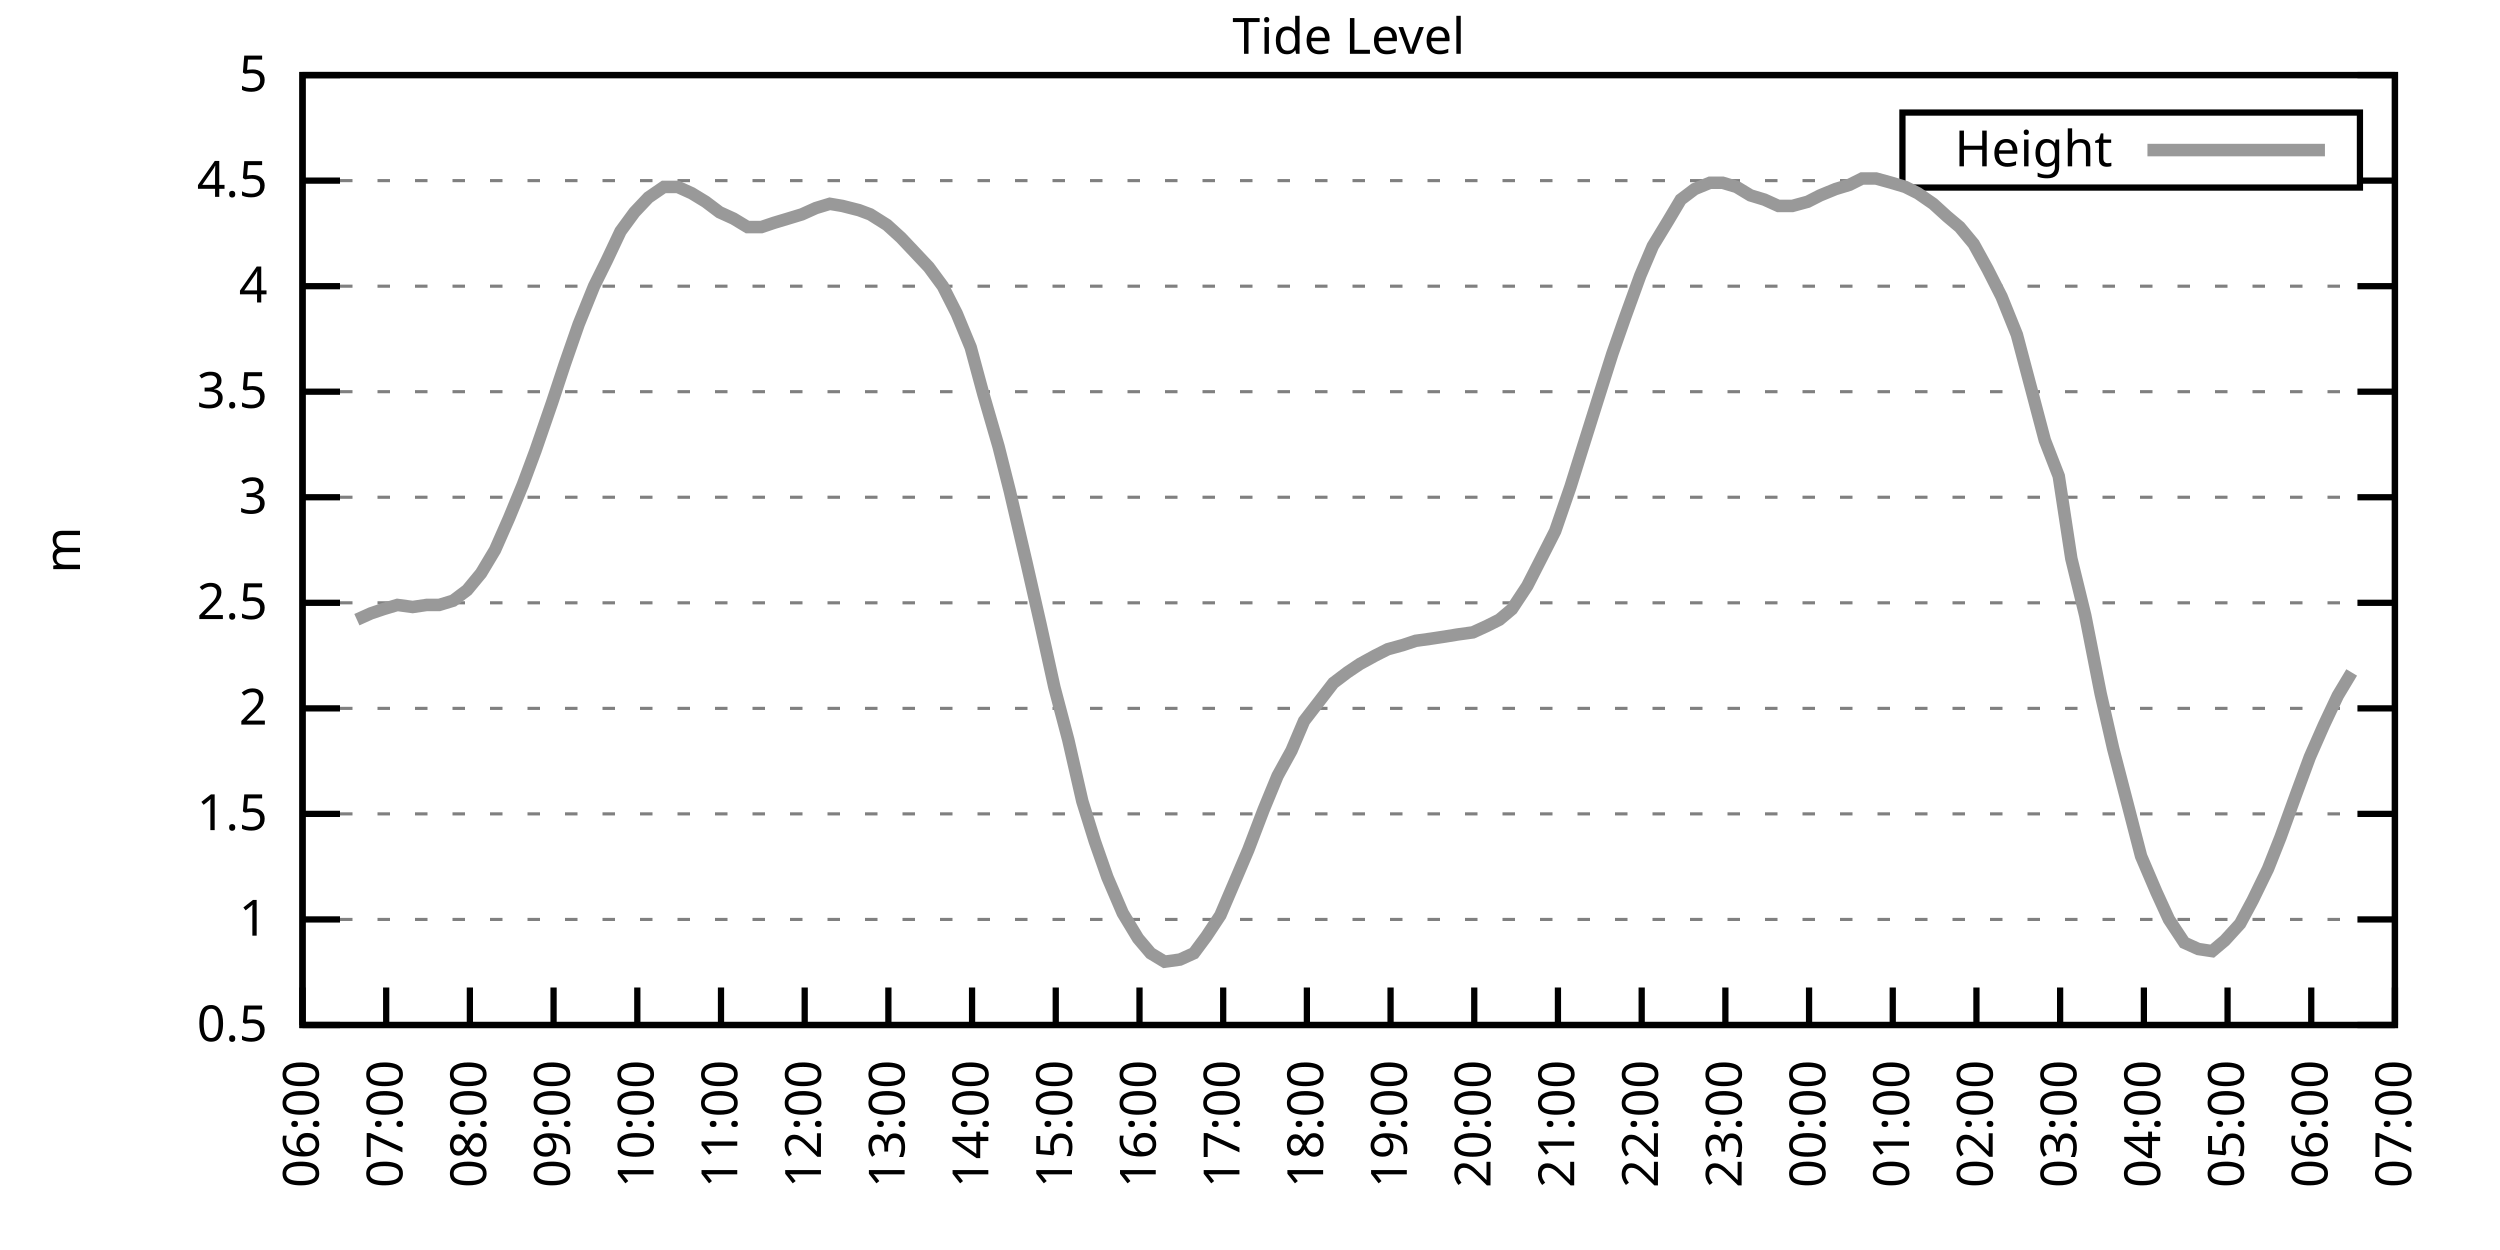
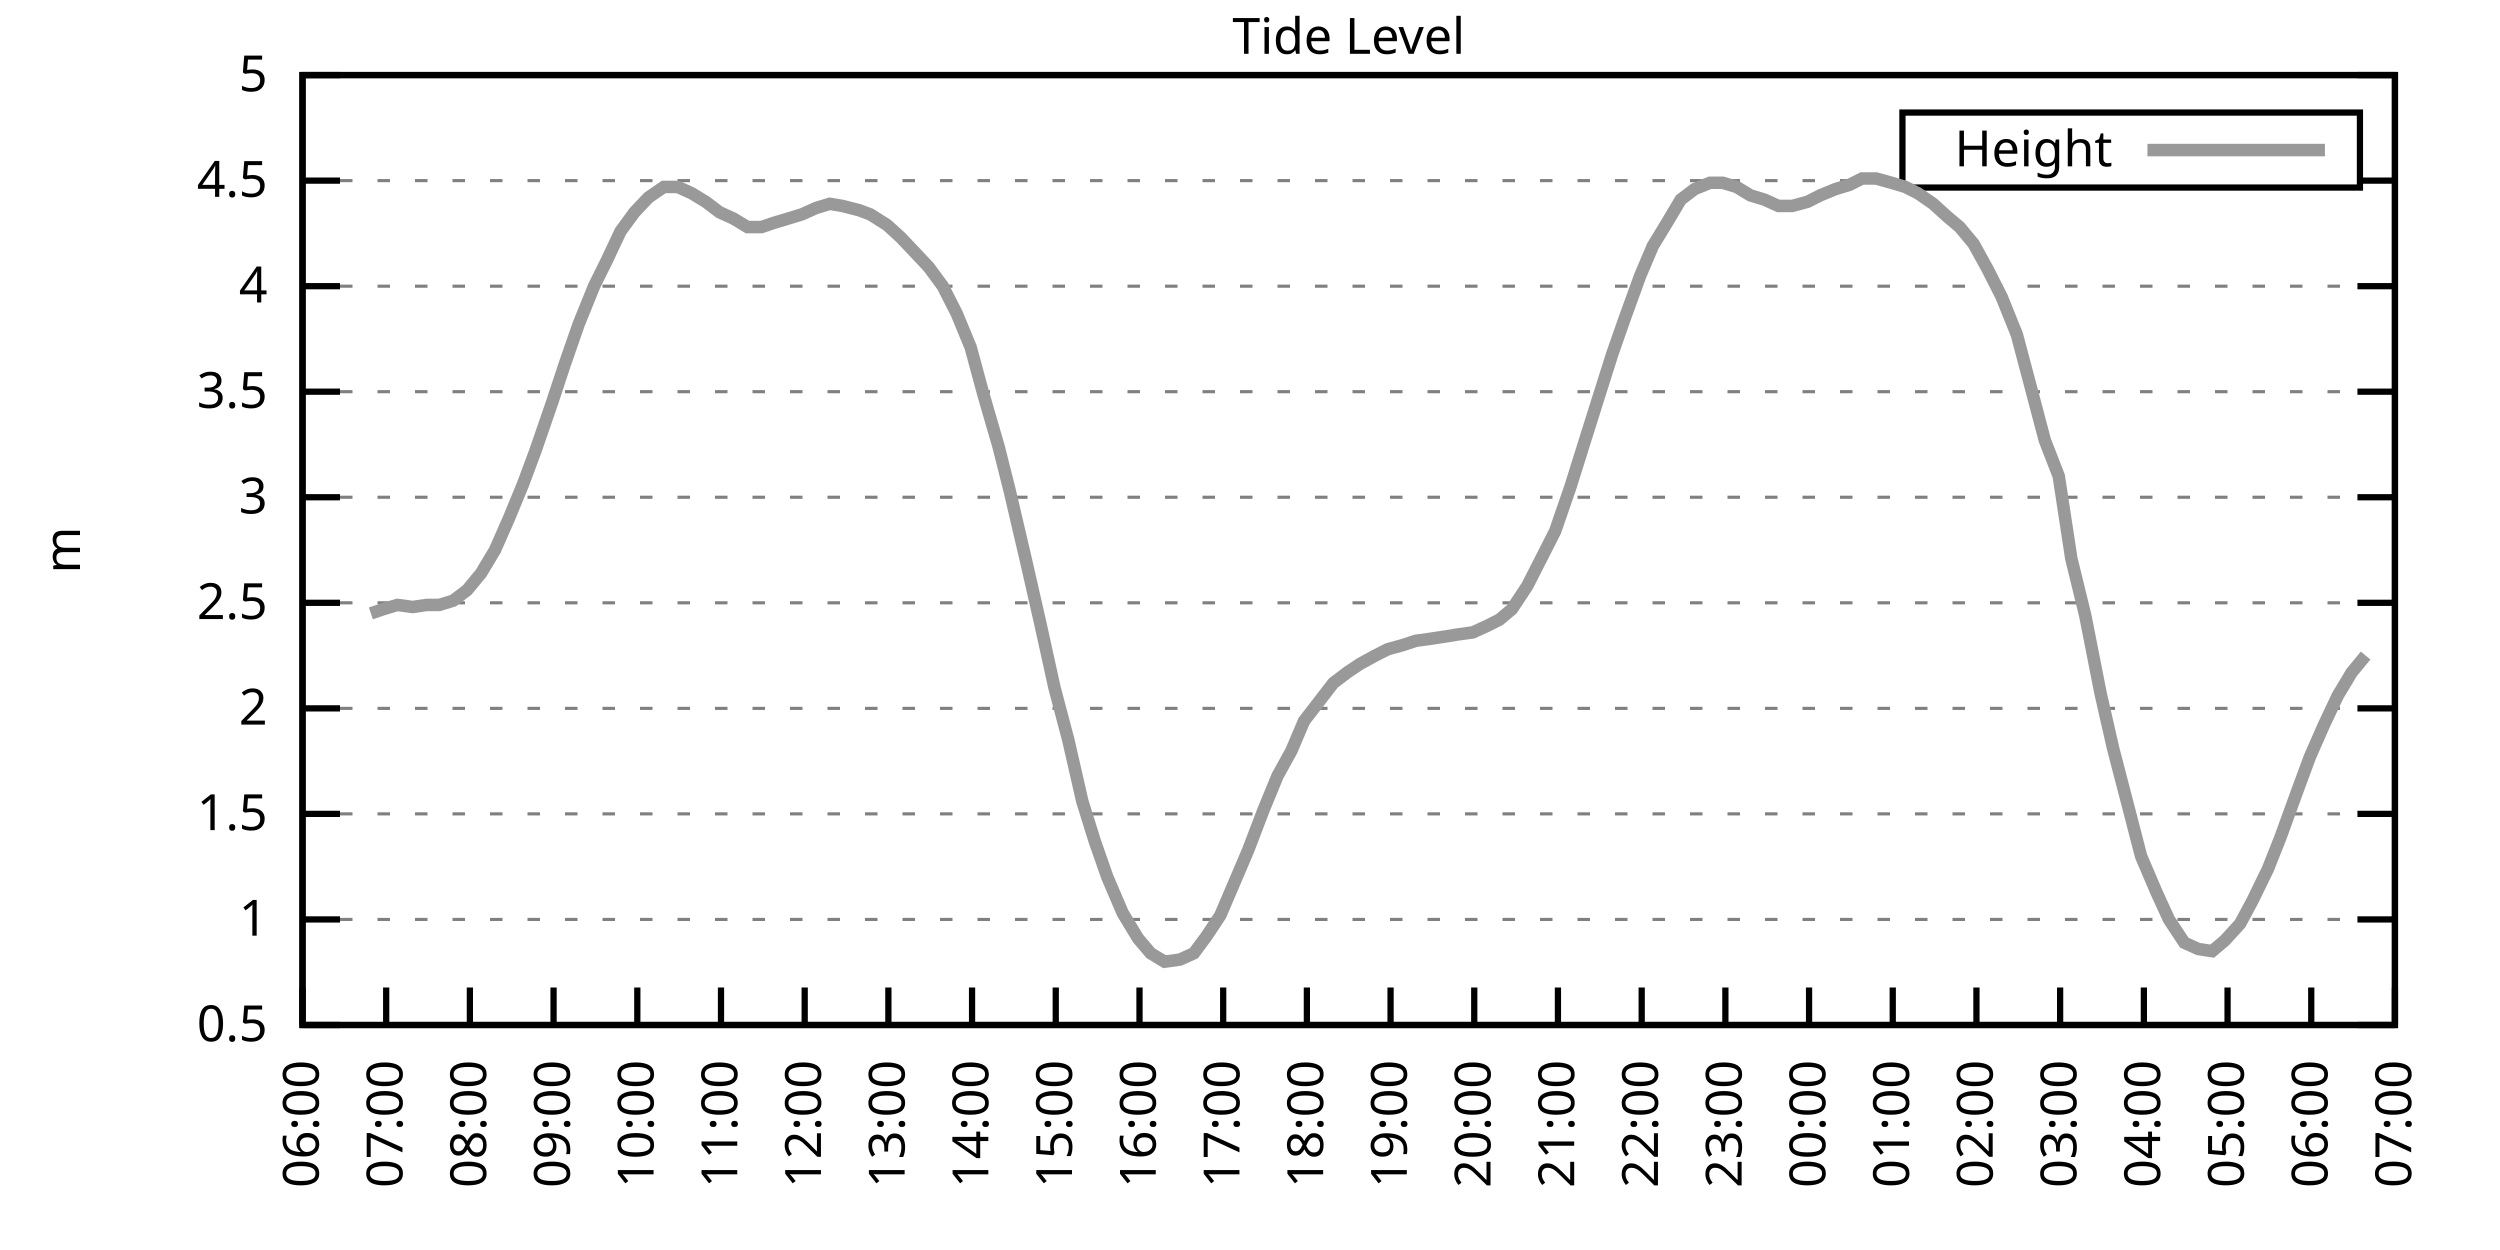
<svg xmlns="http://www.w3.org/2000/svg" xmlns:xlink="http://www.w3.org/1999/xlink" width="400" height="200" viewBox="0 0 400 200">
  <g id="gnuplot_canvas">
    <rect x="0" y="0" width="400" height="200" fill="none" />
    <defs>
      <circle id="gpDot" r="0.5" stroke-width="0.5" stroke="currentColor" />
      <path id="gpPt0" stroke-width="0.333" stroke="currentColor" d="M-1,0 h2 M0,-1 v2" />
      <path id="gpPt1" stroke-width="0.333" stroke="currentColor" d="M-1,-1 L1,1 M1,-1 L-1,1" />
      <path id="gpPt2" stroke-width="0.333" stroke="currentColor" d="M-1,0 L1,0 M0,-1 L0,1 M-1,-1 L1,1 M-1,1 L1,-1" />
      <rect id="gpPt3" stroke-width="0.333" stroke="currentColor" x="-1" y="-1" width="2" height="2" />
      <rect id="gpPt4" stroke-width="0.333" stroke="currentColor" fill="currentColor" x="-1" y="-1" width="2" height="2" />
      <circle id="gpPt5" stroke-width="0.333" stroke="currentColor" cx="0" cy="0" r="1" />
      <use xlink:href="#gpPt5" id="gpPt6" fill="currentColor" stroke="none" />
      <path id="gpPt7" stroke-width="0.333" stroke="currentColor" d="M0,-1.33 L-1.33,0.67 L1.33,0.67 z" />
      <use xlink:href="#gpPt7" id="gpPt8" fill="currentColor" stroke="none" />
      <use xlink:href="#gpPt7" id="gpPt9" stroke="currentColor" transform="rotate(180)" />
      <use xlink:href="#gpPt9" id="gpPt10" fill="currentColor" stroke="none" />
      <use xlink:href="#gpPt3" id="gpPt11" stroke="currentColor" transform="rotate(45)" />
      <use xlink:href="#gpPt11" id="gpPt12" fill="currentColor" stroke="none" />
      <path id="gpPt13" stroke-width="0.333" stroke="currentColor" d="M0,1.330 L1.265,0.411 L0.782,-1.067 L-0.782,-1.076 L-1.265,0.411 z" />
      <use xlink:href="#gpPt13" id="gpPt14" fill="currentColor" stroke="none" />
      <filter id="textbox" filterUnits="objectBoundingBox" x="0" y="0" height="1" width="1">
        <feFlood flood-color="white" flood-opacity="1" result="bgnd" />
        <feComposite in="SourceGraphic" in2="bgnd" operator="atop" />
      </filter>
      <filter id="greybox" filterUnits="objectBoundingBox" x="0" y="0" height="1" width="1">
        <feFlood flood-color="lightgrey" flood-opacity="1" result="grey" />
        <feComposite in="SourceGraphic" in2="grey" operator="atop" />
      </filter>
    </defs>
    <g fill="none" color="white" stroke="currentColor" stroke-width="1.00" stroke-linecap="butt" stroke-linejoin="miter">
</g>
    <g fill="none" color="black" stroke="currentColor" stroke-width="1.00" stroke-linecap="butt" stroke-linejoin="miter">
      <g stroke="none" shape-rendering="crispEdges">
        <polygon fill="rgb(255, 255, 255)" points="48.40,164.00 383.18,164.00 383.18,12.02 48.40,12.02 " />
      </g>
    </g>
    <g fill="none" color="black" stroke="currentColor" stroke-width="1.00" stroke-linecap="butt" stroke-linejoin="miter">
</g>
    <g fill="none" color="black" stroke="black" stroke-width="0.50" stroke-linecap="butt" stroke-linejoin="miter">
</g>
    <g fill="none" color="gray" stroke="currentColor" stroke-width="0.50" stroke-linecap="butt" stroke-linejoin="miter">
      <path stroke="gray" stroke-dasharray="2,4" class="gridline" d="M48.40,164.00 L383.19,164.00  " />
    </g>
    <g fill="none" color="gray" stroke="gray" stroke-width="1.00" stroke-linecap="butt" stroke-linejoin="miter">
</g>
    <g fill="none" color="black" stroke="currentColor" stroke-width="1.00" stroke-linecap="butt" stroke-linejoin="miter">
      <path stroke="black" d="M48.40,164.00 L54.40,164.00 M383.19,164.00 L377.19,164.00  " />
      <g transform="translate(42.80,166.60)" stroke="none" fill="black" font-family="Sans" font-size="8.00" text-anchor="end">
        <text>
          <tspan font-family="Sans"> 0.5</tspan>
        </text>
      </g>
    </g>
    <g fill="none" color="black" stroke="currentColor" stroke-width="1.00" stroke-linecap="butt" stroke-linejoin="miter">
</g>
    <g fill="none" color="black" stroke="black" stroke-width="0.50" stroke-linecap="butt" stroke-linejoin="miter">
</g>
    <g fill="none" color="gray" stroke="currentColor" stroke-width="0.50" stroke-linecap="butt" stroke-linejoin="miter">
      <path stroke="gray" stroke-dasharray="2,4" class="gridline" d="M48.40,147.11 L383.19,147.11  " />
    </g>
    <g fill="none" color="gray" stroke="gray" stroke-width="1.00" stroke-linecap="butt" stroke-linejoin="miter">
</g>
    <g fill="none" color="black" stroke="currentColor" stroke-width="1.00" stroke-linecap="butt" stroke-linejoin="miter">
      <path stroke="black" d="M48.40,147.11 L54.40,147.11 M383.19,147.11 L377.19,147.11  " />
      <g transform="translate(42.80,149.71)" stroke="none" fill="black" font-family="Sans" font-size="8.00" text-anchor="end">
        <text>
          <tspan font-family="Sans"> 1</tspan>
        </text>
      </g>
    </g>
    <g fill="none" color="black" stroke="currentColor" stroke-width="1.00" stroke-linecap="butt" stroke-linejoin="miter">
</g>
    <g fill="none" color="black" stroke="black" stroke-width="0.50" stroke-linecap="butt" stroke-linejoin="miter">
</g>
    <g fill="none" color="gray" stroke="currentColor" stroke-width="0.50" stroke-linecap="butt" stroke-linejoin="miter">
      <path stroke="gray" stroke-dasharray="2,4" class="gridline" d="M48.40,130.22 L383.19,130.22  " />
    </g>
    <g fill="none" color="gray" stroke="gray" stroke-width="1.00" stroke-linecap="butt" stroke-linejoin="miter">
</g>
    <g fill="none" color="black" stroke="currentColor" stroke-width="1.00" stroke-linecap="butt" stroke-linejoin="miter">
      <path stroke="black" d="M48.40,130.22 L54.40,130.22 M383.19,130.22 L377.19,130.22  " />
      <g transform="translate(42.80,132.82)" stroke="none" fill="black" font-family="Sans" font-size="8.00" text-anchor="end">
        <text>
          <tspan font-family="Sans"> 1.5</tspan>
        </text>
      </g>
    </g>
    <g fill="none" color="black" stroke="currentColor" stroke-width="1.00" stroke-linecap="butt" stroke-linejoin="miter">
</g>
    <g fill="none" color="black" stroke="black" stroke-width="0.50" stroke-linecap="butt" stroke-linejoin="miter">
</g>
    <g fill="none" color="gray" stroke="currentColor" stroke-width="0.50" stroke-linecap="butt" stroke-linejoin="miter">
      <path stroke="gray" stroke-dasharray="2,4" class="gridline" d="M48.40,113.34 L383.19,113.34  " />
    </g>
    <g fill="none" color="gray" stroke="gray" stroke-width="1.00" stroke-linecap="butt" stroke-linejoin="miter">
</g>
    <g fill="none" color="black" stroke="currentColor" stroke-width="1.00" stroke-linecap="butt" stroke-linejoin="miter">
      <path stroke="black" d="M48.40,113.34 L54.40,113.34 M383.19,113.34 L377.19,113.34  " />
      <g transform="translate(42.80,115.94)" stroke="none" fill="black" font-family="Sans" font-size="8.00" text-anchor="end">
        <text>
          <tspan font-family="Sans"> 2</tspan>
        </text>
      </g>
    </g>
    <g fill="none" color="black" stroke="currentColor" stroke-width="1.00" stroke-linecap="butt" stroke-linejoin="miter">
</g>
    <g fill="none" color="black" stroke="black" stroke-width="0.50" stroke-linecap="butt" stroke-linejoin="miter">
</g>
    <g fill="none" color="gray" stroke="currentColor" stroke-width="0.50" stroke-linecap="butt" stroke-linejoin="miter">
      <path stroke="gray" stroke-dasharray="2,4" class="gridline" d="M48.40,96.45 L383.19,96.45  " />
    </g>
    <g fill="none" color="gray" stroke="gray" stroke-width="1.00" stroke-linecap="butt" stroke-linejoin="miter">
</g>
    <g fill="none" color="black" stroke="currentColor" stroke-width="1.00" stroke-linecap="butt" stroke-linejoin="miter">
      <path stroke="black" d="M48.40,96.45 L54.40,96.45 M383.19,96.45 L377.19,96.45  " />
      <g transform="translate(42.80,99.05)" stroke="none" fill="black" font-family="Sans" font-size="8.00" text-anchor="end">
        <text>
          <tspan font-family="Sans"> 2.5</tspan>
        </text>
      </g>
    </g>
    <g fill="none" color="black" stroke="currentColor" stroke-width="1.00" stroke-linecap="butt" stroke-linejoin="miter">
</g>
    <g fill="none" color="black" stroke="black" stroke-width="0.50" stroke-linecap="butt" stroke-linejoin="miter">
</g>
    <g fill="none" color="gray" stroke="currentColor" stroke-width="0.50" stroke-linecap="butt" stroke-linejoin="miter">
      <path stroke="gray" stroke-dasharray="2,4" class="gridline" d="M48.40,79.56 L383.19,79.56  " />
    </g>
    <g fill="none" color="gray" stroke="gray" stroke-width="1.00" stroke-linecap="butt" stroke-linejoin="miter">
</g>
    <g fill="none" color="black" stroke="currentColor" stroke-width="1.00" stroke-linecap="butt" stroke-linejoin="miter">
      <path stroke="black" d="M48.40,79.56 L54.40,79.56 M383.19,79.56 L377.19,79.56  " />
      <g transform="translate(42.80,82.16)" stroke="none" fill="black" font-family="Sans" font-size="8.00" text-anchor="end">
        <text>
          <tspan font-family="Sans"> 3</tspan>
        </text>
      </g>
    </g>
    <g fill="none" color="black" stroke="currentColor" stroke-width="1.00" stroke-linecap="butt" stroke-linejoin="miter">
</g>
    <g fill="none" color="black" stroke="black" stroke-width="0.50" stroke-linecap="butt" stroke-linejoin="miter">
</g>
    <g fill="none" color="gray" stroke="currentColor" stroke-width="0.50" stroke-linecap="butt" stroke-linejoin="miter">
      <path stroke="gray" stroke-dasharray="2,4" class="gridline" d="M48.40,62.67 L383.19,62.67  " />
    </g>
    <g fill="none" color="gray" stroke="gray" stroke-width="1.00" stroke-linecap="butt" stroke-linejoin="miter">
</g>
    <g fill="none" color="black" stroke="currentColor" stroke-width="1.00" stroke-linecap="butt" stroke-linejoin="miter">
      <path stroke="black" d="M48.40,62.67 L54.40,62.67 M383.19,62.67 L377.19,62.67  " />
      <g transform="translate(42.80,65.27)" stroke="none" fill="black" font-family="Sans" font-size="8.00" text-anchor="end">
        <text>
          <tspan font-family="Sans"> 3.5</tspan>
        </text>
      </g>
    </g>
    <g fill="none" color="black" stroke="currentColor" stroke-width="1.00" stroke-linecap="butt" stroke-linejoin="miter">
</g>
    <g fill="none" color="black" stroke="black" stroke-width="0.50" stroke-linecap="butt" stroke-linejoin="miter">
</g>
    <g fill="none" color="gray" stroke="currentColor" stroke-width="0.50" stroke-linecap="butt" stroke-linejoin="miter">
      <path stroke="gray" stroke-dasharray="2,4" class="gridline" d="M48.40,45.79 L383.19,45.79  " />
    </g>
    <g fill="none" color="gray" stroke="gray" stroke-width="1.00" stroke-linecap="butt" stroke-linejoin="miter">
</g>
    <g fill="none" color="black" stroke="currentColor" stroke-width="1.00" stroke-linecap="butt" stroke-linejoin="miter">
      <path stroke="black" d="M48.40,45.79 L54.40,45.79 M383.19,45.79 L377.19,45.79  " />
      <g transform="translate(42.80,48.39)" stroke="none" fill="black" font-family="Sans" font-size="8.00" text-anchor="end">
        <text>
          <tspan font-family="Sans"> 4</tspan>
        </text>
      </g>
    </g>
    <g fill="none" color="black" stroke="currentColor" stroke-width="1.00" stroke-linecap="butt" stroke-linejoin="miter">
</g>
    <g fill="none" color="black" stroke="black" stroke-width="0.50" stroke-linecap="butt" stroke-linejoin="miter">
</g>
    <g fill="none" color="gray" stroke="currentColor" stroke-width="0.50" stroke-linecap="butt" stroke-linejoin="miter">
      <path stroke="gray" stroke-dasharray="2,4" class="gridline" d="M48.40,28.90 L304.39,28.90 M377.59,28.90 L383.19,28.90  " />
    </g>
    <g fill="none" color="gray" stroke="gray" stroke-width="1.00" stroke-linecap="butt" stroke-linejoin="miter">
</g>
    <g fill="none" color="black" stroke="currentColor" stroke-width="1.00" stroke-linecap="butt" stroke-linejoin="miter">
      <path stroke="black" d="M48.40,28.90 L54.40,28.90 M383.19,28.90 L377.19,28.90  " />
      <g transform="translate(42.80,31.50)" stroke="none" fill="black" font-family="Sans" font-size="8.00" text-anchor="end">
        <text>
          <tspan font-family="Sans"> 4.5</tspan>
        </text>
      </g>
    </g>
    <g fill="none" color="black" stroke="currentColor" stroke-width="1.00" stroke-linecap="butt" stroke-linejoin="miter">
</g>
    <g fill="none" color="black" stroke="black" stroke-width="0.50" stroke-linecap="butt" stroke-linejoin="miter">
</g>
    <g fill="none" color="gray" stroke="currentColor" stroke-width="0.50" stroke-linecap="butt" stroke-linejoin="miter">
      <path stroke="gray" stroke-dasharray="2,4" class="gridline" d="M48.40,12.01 L383.19,12.01  " />
    </g>
    <g fill="none" color="gray" stroke="gray" stroke-width="1.00" stroke-linecap="butt" stroke-linejoin="miter">
</g>
    <g fill="none" color="black" stroke="currentColor" stroke-width="1.00" stroke-linecap="butt" stroke-linejoin="miter">
      <path stroke="black" d="M48.40,12.01 L54.40,12.01 M383.19,12.01 L377.19,12.01  " />
      <g transform="translate(42.80,14.61)" stroke="none" fill="black" font-family="Sans" font-size="8.00" text-anchor="end">
        <text>
          <tspan font-family="Sans"> 5</tspan>
        </text>
      </g>
    </g>
    <g fill="none" color="black" stroke="currentColor" stroke-width="1.00" stroke-linecap="butt" stroke-linejoin="miter">
      <path stroke="black" d="M48.40,164.00 L48.40,158.00  " />
      <g transform="translate(51.00,169.60) rotate(270.00)" stroke="none" fill="black" font-family="Sans" font-size="8.00" text-anchor="end">
        <text>
          <tspan font-family="Sans">06:00</tspan>
        </text>
      </g>
    </g>
    <g fill="none" color="black" stroke="currentColor" stroke-width="1.00" stroke-linecap="butt" stroke-linejoin="miter">
      <path stroke="black" d="M61.79,164.00 L61.79,158.00  " />
      <g transform="translate(64.39,169.60) rotate(270.00)" stroke="none" fill="black" font-family="Sans" font-size="8.00" text-anchor="end">
        <text>
          <tspan font-family="Sans">07:00</tspan>
        </text>
      </g>
    </g>
    <g fill="none" color="black" stroke="currentColor" stroke-width="1.00" stroke-linecap="butt" stroke-linejoin="miter">
      <path stroke="black" d="M75.18,164.00 L75.18,158.00  " />
      <g transform="translate(77.78,169.60) rotate(270.00)" stroke="none" fill="black" font-family="Sans" font-size="8.00" text-anchor="end">
        <text>
          <tspan font-family="Sans">08:00</tspan>
        </text>
      </g>
    </g>
    <g fill="none" color="black" stroke="currentColor" stroke-width="1.00" stroke-linecap="butt" stroke-linejoin="miter">
      <path stroke="black" d="M88.57,164.00 L88.57,158.00  " />
      <g transform="translate(91.17,169.60) rotate(270.00)" stroke="none" fill="black" font-family="Sans" font-size="8.00" text-anchor="end">
        <text>
          <tspan font-family="Sans">09:00</tspan>
        </text>
      </g>
    </g>
    <g fill="none" color="black" stroke="currentColor" stroke-width="1.00" stroke-linecap="butt" stroke-linejoin="miter">
      <path stroke="black" d="M101.97,164.00 L101.97,158.00  " />
      <g transform="translate(104.57,169.60) rotate(270.00)" stroke="none" fill="black" font-family="Sans" font-size="8.00" text-anchor="end">
        <text>
          <tspan font-family="Sans">10:00</tspan>
        </text>
      </g>
    </g>
    <g fill="none" color="black" stroke="currentColor" stroke-width="1.00" stroke-linecap="butt" stroke-linejoin="miter">
      <path stroke="black" d="M115.36,164.00 L115.36,158.00  " />
      <g transform="translate(117.96,169.60) rotate(270.00)" stroke="none" fill="black" font-family="Sans" font-size="8.00" text-anchor="end">
        <text>
          <tspan font-family="Sans">11:00</tspan>
        </text>
      </g>
    </g>
    <g fill="none" color="black" stroke="currentColor" stroke-width="1.00" stroke-linecap="butt" stroke-linejoin="miter">
      <path stroke="black" d="M128.75,164.00 L128.75,158.00  " />
      <g transform="translate(131.35,169.60) rotate(270.00)" stroke="none" fill="black" font-family="Sans" font-size="8.00" text-anchor="end">
        <text>
          <tspan font-family="Sans">12:00</tspan>
        </text>
      </g>
    </g>
    <g fill="none" color="black" stroke="currentColor" stroke-width="1.00" stroke-linecap="butt" stroke-linejoin="miter">
      <path stroke="black" d="M142.14,164.00 L142.14,158.00  " />
      <g transform="translate(144.74,169.60) rotate(270.00)" stroke="none" fill="black" font-family="Sans" font-size="8.00" text-anchor="end">
        <text>
          <tspan font-family="Sans">13:00</tspan>
        </text>
      </g>
    </g>
    <g fill="none" color="black" stroke="currentColor" stroke-width="1.00" stroke-linecap="butt" stroke-linejoin="miter">
      <path stroke="black" d="M155.53,164.00 L155.53,158.00  " />
      <g transform="translate(158.13,169.60) rotate(270.00)" stroke="none" fill="black" font-family="Sans" font-size="8.00" text-anchor="end">
        <text>
          <tspan font-family="Sans">14:00</tspan>
        </text>
      </g>
    </g>
    <g fill="none" color="black" stroke="currentColor" stroke-width="1.00" stroke-linecap="butt" stroke-linejoin="miter">
      <path stroke="black" d="M168.92,164.00 L168.92,158.00  " />
      <g transform="translate(171.52,169.60) rotate(270.00)" stroke="none" fill="black" font-family="Sans" font-size="8.00" text-anchor="end">
        <text>
          <tspan font-family="Sans">15:00</tspan>
        </text>
      </g>
    </g>
    <g fill="none" color="black" stroke="currentColor" stroke-width="1.00" stroke-linecap="butt" stroke-linejoin="miter">
      <path stroke="black" d="M182.32,164.00 L182.32,158.00  " />
      <g transform="translate(184.92,169.60) rotate(270.00)" stroke="none" fill="black" font-family="Sans" font-size="8.00" text-anchor="end">
        <text>
          <tspan font-family="Sans">16:00</tspan>
        </text>
      </g>
    </g>
    <g fill="none" color="black" stroke="currentColor" stroke-width="1.00" stroke-linecap="butt" stroke-linejoin="miter">
      <path stroke="black" d="M195.71,164.00 L195.71,158.00  " />
      <g transform="translate(198.31,169.60) rotate(270.00)" stroke="none" fill="black" font-family="Sans" font-size="8.00" text-anchor="end">
        <text>
          <tspan font-family="Sans">17:00</tspan>
        </text>
      </g>
    </g>
    <g fill="none" color="black" stroke="currentColor" stroke-width="1.00" stroke-linecap="butt" stroke-linejoin="miter">
      <path stroke="black" d="M209.10,164.00 L209.10,158.00  " />
      <g transform="translate(211.70,169.60) rotate(270.00)" stroke="none" fill="black" font-family="Sans" font-size="8.00" text-anchor="end">
        <text>
          <tspan font-family="Sans">18:00</tspan>
        </text>
      </g>
    </g>
    <g fill="none" color="black" stroke="currentColor" stroke-width="1.00" stroke-linecap="butt" stroke-linejoin="miter">
      <path stroke="black" d="M222.49,164.00 L222.49,158.00  " />
      <g transform="translate(225.09,169.60) rotate(270.00)" stroke="none" fill="black" font-family="Sans" font-size="8.00" text-anchor="end">
        <text>
          <tspan font-family="Sans">19:00</tspan>
        </text>
      </g>
    </g>
    <g fill="none" color="black" stroke="currentColor" stroke-width="1.00" stroke-linecap="butt" stroke-linejoin="miter">
      <path stroke="black" d="M235.88,164.00 L235.88,158.00  " />
      <g transform="translate(238.48,169.60) rotate(270.00)" stroke="none" fill="black" font-family="Sans" font-size="8.00" text-anchor="end">
        <text>
          <tspan font-family="Sans">20:00</tspan>
        </text>
      </g>
    </g>
    <g fill="none" color="black" stroke="currentColor" stroke-width="1.00" stroke-linecap="butt" stroke-linejoin="miter">
      <path stroke="black" d="M249.27,164.00 L249.27,158.00  " />
      <g transform="translate(251.87,169.60) rotate(270.00)" stroke="none" fill="black" font-family="Sans" font-size="8.00" text-anchor="end">
        <text>
          <tspan font-family="Sans">21:00</tspan>
        </text>
      </g>
    </g>
    <g fill="none" color="black" stroke="currentColor" stroke-width="1.00" stroke-linecap="butt" stroke-linejoin="miter">
      <path stroke="black" d="M262.67,164.00 L262.67,158.00  " />
      <g transform="translate(265.27,169.60) rotate(270.00)" stroke="none" fill="black" font-family="Sans" font-size="8.00" text-anchor="end">
        <text>
          <tspan font-family="Sans">22:00</tspan>
        </text>
      </g>
    </g>
    <g fill="none" color="black" stroke="currentColor" stroke-width="1.00" stroke-linecap="butt" stroke-linejoin="miter">
      <path stroke="black" d="M276.06,164.00 L276.06,158.00  " />
      <g transform="translate(278.66,169.60) rotate(270.00)" stroke="none" fill="black" font-family="Sans" font-size="8.00" text-anchor="end">
        <text>
          <tspan font-family="Sans">23:00</tspan>
        </text>
      </g>
    </g>
    <g fill="none" color="black" stroke="currentColor" stroke-width="1.00" stroke-linecap="butt" stroke-linejoin="miter">
      <path stroke="black" d="M289.45,164.00 L289.45,158.00  " />
      <g transform="translate(292.05,169.60) rotate(270.00)" stroke="none" fill="black" font-family="Sans" font-size="8.00" text-anchor="end">
        <text>
          <tspan font-family="Sans">00:00</tspan>
        </text>
      </g>
    </g>
    <g fill="none" color="black" stroke="currentColor" stroke-width="1.00" stroke-linecap="butt" stroke-linejoin="miter">
      <path stroke="black" d="M302.84,164.00 L302.84,158.00  " />
      <g transform="translate(305.44,169.60) rotate(270.00)" stroke="none" fill="black" font-family="Sans" font-size="8.00" text-anchor="end">
        <text>
          <tspan font-family="Sans">01:00</tspan>
        </text>
      </g>
    </g>
    <g fill="none" color="black" stroke="currentColor" stroke-width="1.00" stroke-linecap="butt" stroke-linejoin="miter">
      <path stroke="black" d="M316.23,164.00 L316.23,158.00  " />
      <g transform="translate(318.83,169.60) rotate(270.00)" stroke="none" fill="black" font-family="Sans" font-size="8.00" text-anchor="end">
        <text>
          <tspan font-family="Sans">02:00</tspan>
        </text>
      </g>
    </g>
    <g fill="none" color="black" stroke="currentColor" stroke-width="1.00" stroke-linecap="butt" stroke-linejoin="miter">
      <path stroke="black" d="M329.62,164.00 L329.62,158.00  " />
      <g transform="translate(332.22,169.60) rotate(270.00)" stroke="none" fill="black" font-family="Sans" font-size="8.00" text-anchor="end">
        <text>
          <tspan font-family="Sans">03:00</tspan>
        </text>
      </g>
    </g>
    <g fill="none" color="black" stroke="currentColor" stroke-width="1.00" stroke-linecap="butt" stroke-linejoin="miter">
      <path stroke="black" d="M343.02,164.00 L343.02,158.00  " />
      <g transform="translate(345.62,169.60) rotate(270.00)" stroke="none" fill="black" font-family="Sans" font-size="8.00" text-anchor="end">
        <text>
          <tspan font-family="Sans">04:00</tspan>
        </text>
      </g>
    </g>
    <g fill="none" color="black" stroke="currentColor" stroke-width="1.00" stroke-linecap="butt" stroke-linejoin="miter">
      <path stroke="black" d="M356.41,164.00 L356.41,158.00  " />
      <g transform="translate(359.01,169.60) rotate(270.00)" stroke="none" fill="black" font-family="Sans" font-size="8.00" text-anchor="end">
        <text>
          <tspan font-family="Sans">05:00</tspan>
        </text>
      </g>
    </g>
    <g fill="none" color="black" stroke="currentColor" stroke-width="1.00" stroke-linecap="butt" stroke-linejoin="miter">
      <path stroke="black" d="M369.80,164.00 L369.80,158.00  " />
      <g transform="translate(372.40,169.60) rotate(270.00)" stroke="none" fill="black" font-family="Sans" font-size="8.00" text-anchor="end">
        <text>
          <tspan font-family="Sans">06:00</tspan>
        </text>
      </g>
    </g>
    <g fill="none" color="black" stroke="currentColor" stroke-width="1.00" stroke-linecap="butt" stroke-linejoin="miter">
      <path stroke="black" d="M383.19,164.00 L383.19,158.00  " />
      <g transform="translate(385.79,169.60) rotate(270.00)" stroke="none" fill="black" font-family="Sans" font-size="8.00" text-anchor="end">
        <text>
          <tspan font-family="Sans">07:00</tspan>
        </text>
      </g>
    </g>
    <g fill="none" color="black" stroke="currentColor" stroke-width="1.00" stroke-linecap="butt" stroke-linejoin="miter">
</g>
    <g fill="none" color="black" stroke="currentColor" stroke-width="1.00" stroke-linecap="butt" stroke-linejoin="miter">
      <path stroke="black" d="M48.40,12.01 L48.40,164.00 L383.19,164.00 L383.19,12.01 L48.40,12.01 Z  " />
    </g>
    <g fill="none" color="black" stroke="currentColor" stroke-width="1.00" stroke-linecap="butt" stroke-linejoin="miter">
</g>
    <g fill="none" color="black" stroke="currentColor" stroke-width="1.00" stroke-linecap="butt" stroke-linejoin="miter">
      <path stroke="black" d="M304.39,30.01 L304.39,18.01 L377.59,18.01 L377.59,30.01 L304.39,30.01 Z  " />
    </g>
    <g id="Tide_level_plot_1">
      <g fill="none" color="white" stroke="black" stroke-width="2.00" stroke-linecap="butt" stroke-linejoin="miter">
</g>
      <g fill="none" color="black" stroke="currentColor" stroke-width="2.00" stroke-linecap="butt" stroke-linejoin="miter">
        <g transform="translate(337.99,26.61)" stroke="none" fill="black" font-family="Sans" font-size="8.00" text-anchor="end">
          <text>
            <tspan font-family="Sans">Height</tspan>
          </text>
        </g>
      </g>
      <g fill="none" color="black" stroke="currentColor" stroke-width="2.00" stroke-linecap="butt" stroke-linejoin="miter">
-         <path stroke="rgb(153, 153, 153)" d="M343.59,24.01 L371.99,24.01 M57.10,99.15 L59.34,98.14 L61.35,97.46 L63.58,96.79 L66.03,97.12 L68.26,96.79   L70.27,96.79 L72.50,96.11 L74.74,94.42 L76.97,91.72 L79.20,88.00 L81.43,82.94 L83.66,77.53 L85.67,72.13   L88.35,64.36 L90.36,58.28 L92.59,51.87 L95.05,45.79 L97.06,41.73 L99.29,37.00 L101.52,33.96 L103.75,31.60   L106.21,29.91 L108.44,29.91 L110.67,30.92 L112.90,32.28 L115.13,33.96 L117.37,34.98 L119.60,36.33 L121.83,36.33   L123.84,35.65 L126.07,34.98 L128.30,34.30 L130.54,33.29 L132.77,32.61 L134.78,32.95 L137.45,33.63 L139.24,34.30   L141.92,35.99 L144.15,38.02 L146.38,40.38 L148.61,42.75 L150.85,45.79 L153.08,50.18 L155.31,55.58 L157.32,63.01   L159.77,71.45 L161.56,78.55 L164.24,90.03 L166.47,99.83 L168.70,109.96 L170.93,118.40 L173.17,128.20 L175.17,134.62   L177.18,140.36 L179.64,146.10 L182.09,150.15 L184.10,152.52 L186.33,153.87 L188.79,153.53 L191.02,152.52 L193.03,149.81   L195.26,146.44 L197.72,140.69 L199.73,135.97 L202.18,129.55 L204.41,124.14 L206.64,120.09 L208.65,115.36 L213.34,109.28   L215.57,107.59 L217.58,106.24 L220.04,104.89 L222.04,103.88 L224.50,103.20 L226.51,102.53 L228.96,102.19 L231.20,101.85   L233.20,101.52 L235.66,101.18 L237.89,100.16 L239.90,99.15 L241.91,97.46 L244.36,93.75 L246.60,89.36 L248.83,84.97   L251.28,77.87 L253.29,71.45 L255.52,64.36 L257.98,56.59 L259.99,50.85 L262.44,44.10 L264.45,39.37 L266.91,35.32   L268.92,31.94 L271.15,30.25 L273.60,29.24 L275.61,29.24 L277.84,29.91 L280.07,31.26 L282.31,31.94 L284.54,32.95   L286.77,32.95 L289.23,32.28 L291.23,31.26 L293.69,30.25 L295.92,29.57 L297.93,28.56 L300.16,28.56 L302.62,29.24   L304.85,29.91 L306.86,30.92 L309.31,32.61 L311.54,34.64 L313.55,36.33 L315.79,39.03 L318.02,43.08 L320.25,47.47   L322.70,53.55 L324.94,62.00 L327.17,70.44 L329.40,76.18 L331.41,89.36 L333.64,98.48 L336.10,110.97 L338.10,119.75   L340.56,129.21 L342.57,136.98 L345.02,142.72 L347.03,147.11 L349.49,150.83 L351.72,151.84 L353.95,152.18 L355.96,150.49   L358.42,147.79 L360.42,144.07 L362.88,139.01 L364.89,133.94 L367.34,127.18 L369.58,121.11 L371.81,116.04 L374.04,111.31   L376.27,107.59  " />
+         <path stroke="rgb(153, 153, 153)" d="M343.59,24.01 L371.99,24.01 M59.34,98.14 L61.35,97.46 L63.58,96.79 L66.03,97.12 L68.26,96.79 L70.27,96.79   L72.50,96.11 L74.74,94.42 L76.97,91.72 L79.20,88.00 L81.43,82.94 L83.66,77.53 L85.67,72.13 L88.35,64.36   L90.36,58.28 L92.59,51.87 L95.05,45.79 L97.06,41.73 L99.29,37.00 L101.52,33.96 L103.75,31.60 L106.21,29.91   L108.44,29.91 L110.67,30.92 L112.90,32.28 L115.13,33.96 L117.37,34.98 L119.60,36.33 L121.83,36.33 L123.84,35.65   L126.07,34.98 L128.30,34.30 L130.54,33.29 L132.77,32.61 L134.78,32.95 L137.45,33.63 L139.24,34.30 L141.92,35.99   L144.15,38.02 L146.38,40.38 L148.61,42.75 L150.85,45.79 L153.08,50.18 L155.31,55.58 L157.32,63.01 L159.77,71.45   L161.56,78.55 L164.24,90.03 L166.47,99.83 L168.70,109.96 L170.93,118.40 L173.17,128.20 L175.17,134.62 L177.18,140.36   L179.64,146.10 L182.09,150.15 L184.10,152.52 L186.33,153.87 L188.79,153.53 L191.02,152.52 L193.03,149.81 L195.26,146.44   L197.72,140.69 L199.73,135.97 L202.18,129.55 L204.41,124.14 L206.64,120.09 L208.65,115.36 L213.34,109.28 L215.57,107.59   L217.58,106.24 L220.04,104.89 L222.04,103.88 L224.50,103.20 L226.51,102.53 L228.96,102.19 L231.20,101.85 L233.20,101.52   L235.66,101.18 L237.89,100.16 L239.90,99.15 L241.91,97.46 L244.36,93.75 L246.60,89.36 L248.83,84.97 L251.28,77.87   L253.29,71.45 L255.52,64.36 L257.98,56.59 L259.99,50.85 L262.44,44.10 L264.45,39.37 L266.91,35.32 L268.92,31.94   L271.15,30.25 L273.60,29.24 L275.61,29.24 L277.84,29.91 L280.07,31.26 L282.31,31.94 L284.54,32.95 L286.77,32.95   L289.23,32.28 L291.23,31.26 L293.69,30.25 L295.92,29.57 L297.93,28.56 L300.16,28.56 L302.62,29.24 L304.85,29.91   L306.86,30.92 L309.31,32.61 L311.54,34.64 L313.55,36.33 L315.79,39.03 L318.02,43.08 L320.25,47.47 L322.70,53.55   L324.94,62.00 L327.17,70.44 L329.40,76.18 L331.41,89.36 L333.64,98.48 L336.10,110.97 L338.10,119.75 L340.56,129.21   L342.57,136.98 L345.02,142.72 L347.03,147.11 L349.49,150.83 L351.72,151.84 L353.95,152.18 L355.96,150.49 L358.42,147.79   L360.42,144.07 L362.88,139.01 L364.89,133.94 L367.34,127.18 L369.58,121.11 L371.81,116.04 L374.04,111.31 L376.27,107.59   L378.50,104.89  " />
      </g>
    </g>
    <g fill="none" color="black" stroke="currentColor" stroke-width="2.00" stroke-linecap="butt" stroke-linejoin="miter">
</g>
    <g fill="none" color="black" stroke="black" stroke-width="1.00" stroke-linecap="butt" stroke-linejoin="miter">
</g>
    <g fill="none" color="black" stroke="currentColor" stroke-width="1.00" stroke-linecap="butt" stroke-linejoin="miter">
      <path stroke="black" d="M48.40,12.01 L48.40,164.00 L383.19,164.00 L383.19,12.01 L48.40,12.01 Z  " />
      <g transform="translate(12.80,88.01) rotate(270.00)" stroke="none" fill="black" font-family="Sans" font-size="8.00" text-anchor="middle">
        <text>
          <tspan font-family="Sans">m</tspan>
        </text>
      </g>
    </g>
    <g fill="none" color="black" stroke="currentColor" stroke-width="1.00" stroke-linecap="butt" stroke-linejoin="miter">
</g>
    <g fill="none" color="black" stroke="currentColor" stroke-width="1.00" stroke-linecap="butt" stroke-linejoin="miter">
      <g transform="translate(215.79,8.61)" stroke="none" fill="black" font-family="Sans" font-size="8.00" text-anchor="middle">
        <text>
          <tspan font-family="Sans">Tide Level</tspan>
        </text>
      </g>
    </g>
    <g fill="none" color="black" stroke="currentColor" stroke-width="1.00" stroke-linecap="butt" stroke-linejoin="miter">
</g>
  </g>
</svg>
